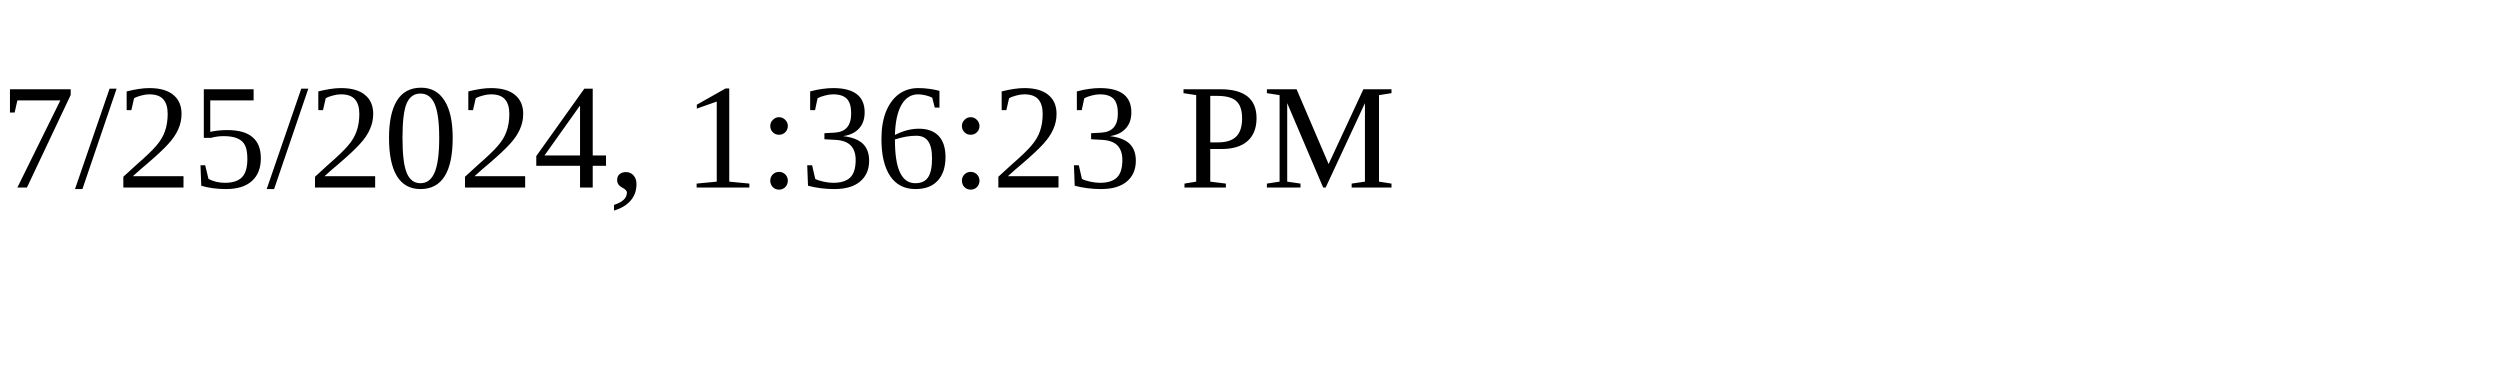
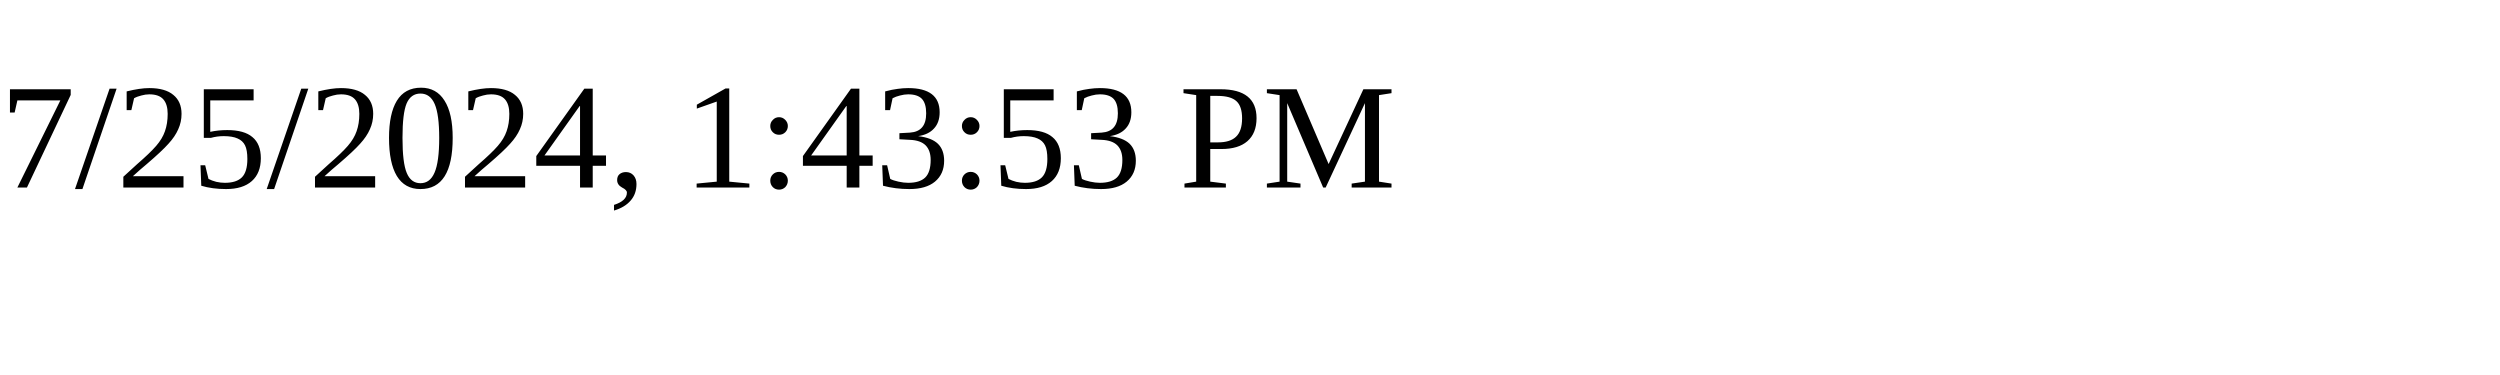
<svg xmlns="http://www.w3.org/2000/svg" height="30" width="200">
-   <text x="0" y="15">7/25/2024, 1:36:23 PM</text>
+   <text x="0" y="15">7/25/2024, 1:43:53 PM</text>
</svg>
